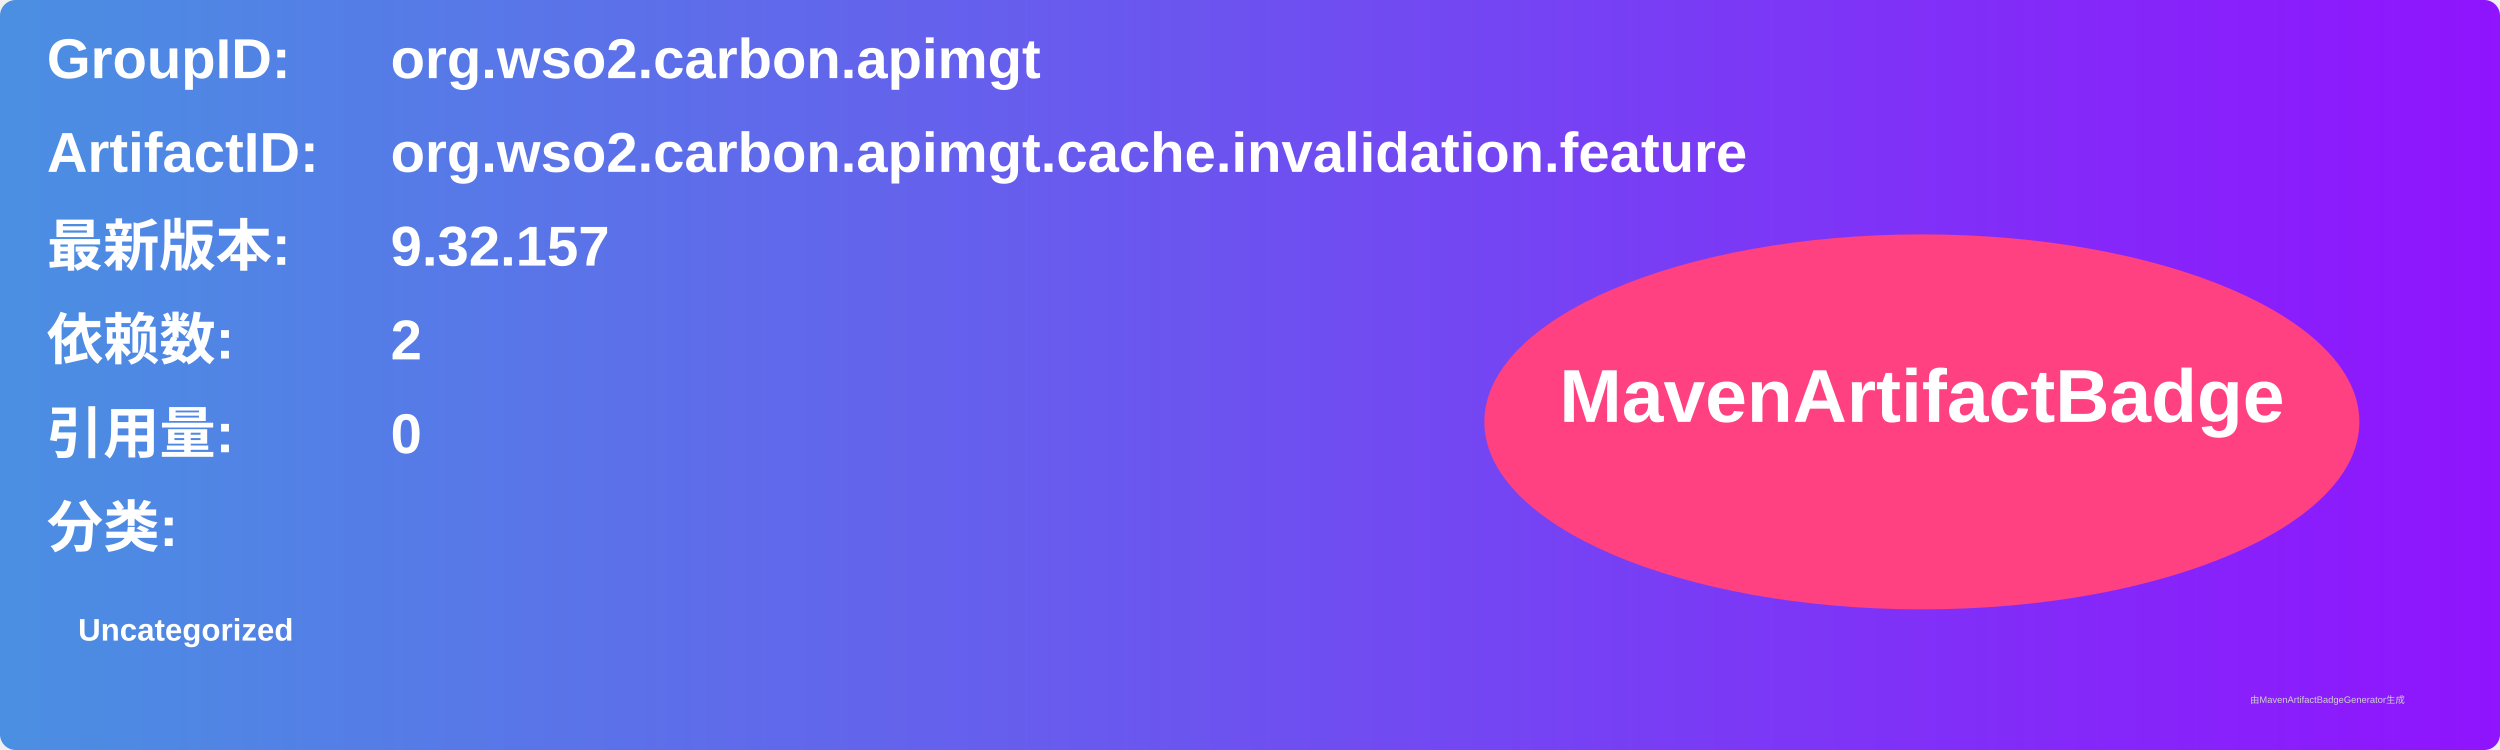
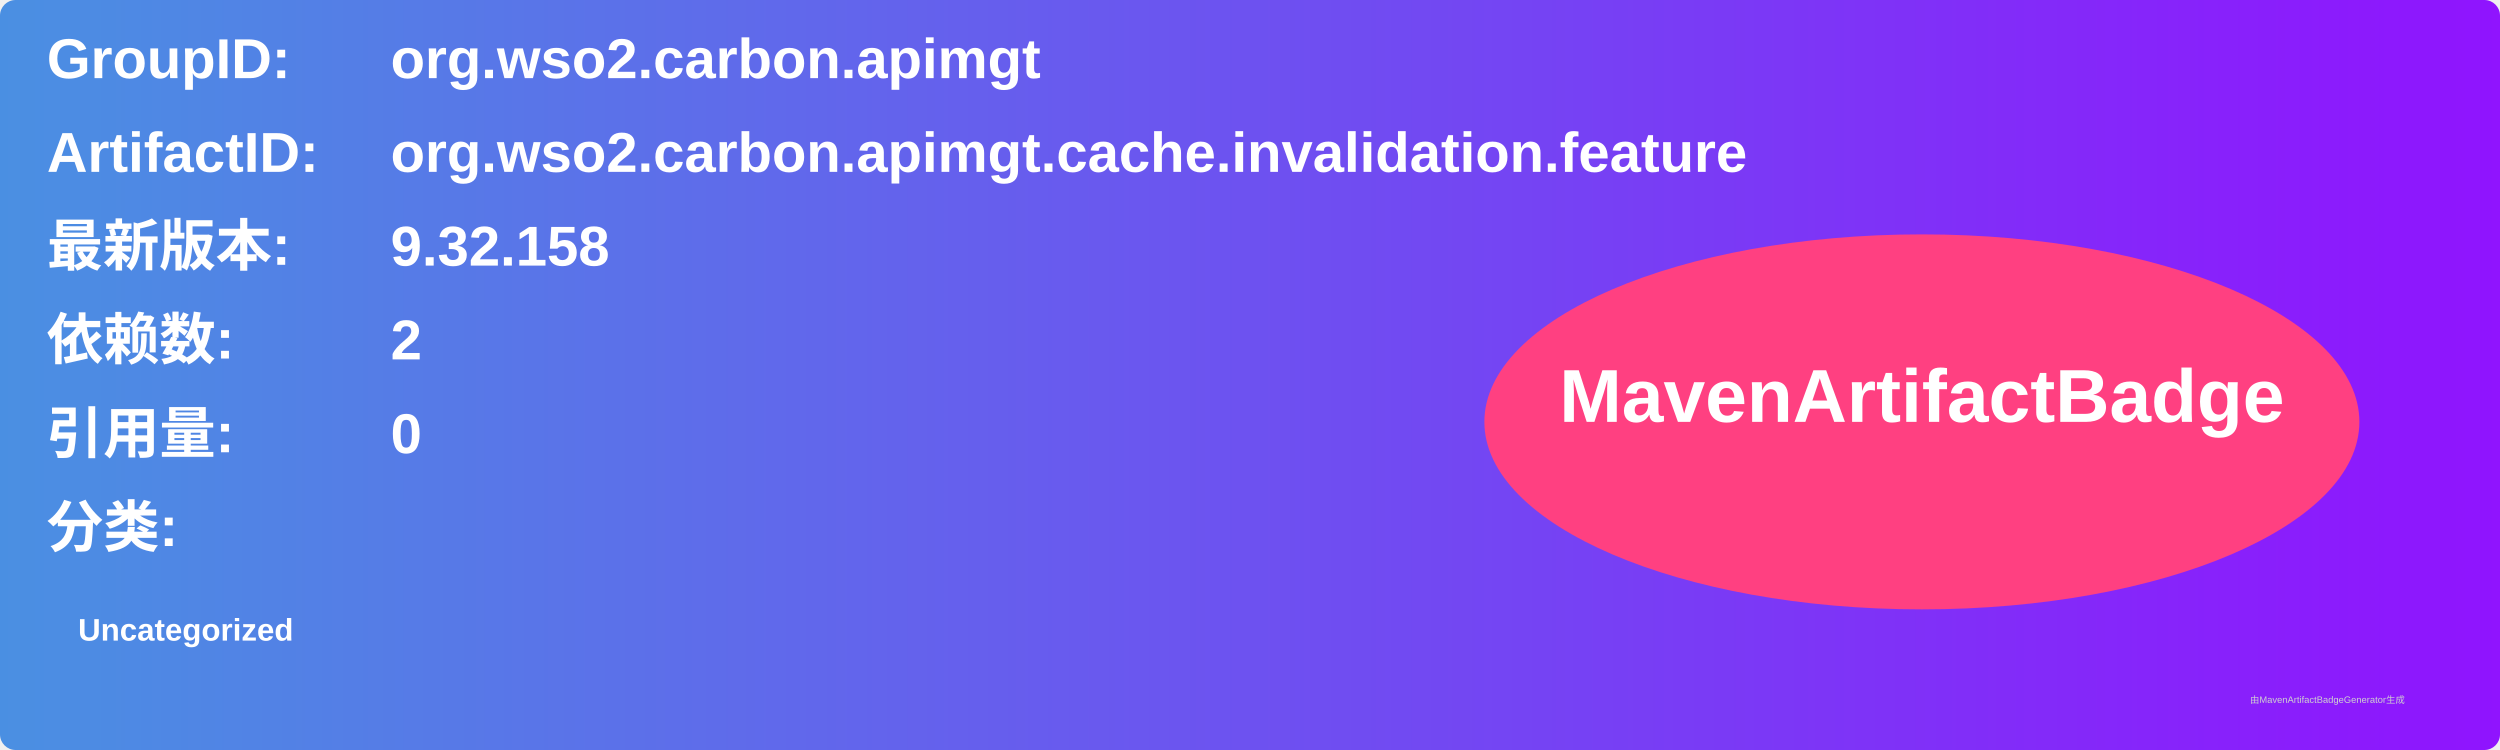
<svg xmlns="http://www.w3.org/2000/svg" width="800" height="240" viewBox="0 0 800 240">
  <linearGradient id="grad" x1="0%" y1="0%" x2="100%" y2="0%">
    <stop offset="0%" stop-color="#4a90e2" />
    <stop offset="100%" stop-color="#9013fe" />
  </linearGradient>
  <rect width="100%" height="100%" rx="5" ry="5" fill="url(#grad)" />
  <g transform="translate(15, 15)">
    <text x="0" y="10" font-family="Arial" font-size="18" fill="white" font-weight="bold" width="260">GroupID:</text>
    <text x="110" y="10" font-family="Arial" font-size="18" fill="white" font-weight="bold" width="460">org.wso2.carbon.apimgt</text>
    <text x="0" y="40" font-family="Arial" font-size="18" fill="white" font-weight="bold" width="260">ArtifactID:</text>
    <text x="110" y="40" font-family="Arial" font-size="18" fill="white" font-weight="bold" width="460">org.wso2.carbon.apimgt.cache.invalidation.feature</text>
    <text x="0" y="70" font-family="Arial" font-size="18" fill="white" font-weight="bold">最新版本:</text>
    <text x="110" y="70" font-family="Arial" font-size="18" fill="white" font-weight="bold">
-       <tspan font-weight="bold">9.32.157</tspan>
+       <tspan font-weight="bold">9.32.158</tspan>
    </text>
    <text x="0" y="100" font-family="Arial" font-size="18" fill="white" font-weight="bold">依赖数: </text>
    <text x="110" y="100" font-family="Arial" font-size="18" fill="white">
      <tspan font-weight="bold">2</tspan>
    </text>
    <text x="0" y="130" font-family="Arial" font-size="18" fill="white" font-weight="bold">引用量: </text>
    <text x="110" y="130" font-family="Arial" font-size="18" fill="white">
      <tspan font-weight="bold">0</tspan>
    </text>
    <text x="0" y="160" font-family="Arial" font-size="18" fill="white" font-weight="bold">分类:</text>
    <text x="10" y="190" font-family="Arial" font-size="10" fill="white">
      <tspan font-weight="bold">Uncategorized</tspan>
    </text>
    <ellipse cx="600" cy="120" rx="140" ry="60" fill="#ff4081" />
    <text x="600" y="120" text-anchor="middle" font-family="Arial" font-size="24" fill="white" font-weight="bold">MavenArtifactBadge</text>
  </g>
  <text x="720" y="225" font-family="Arial" font-size="3" fill="#d0d0d0">由MavenArtifactBadgeGenerator生成</text>
</svg>
